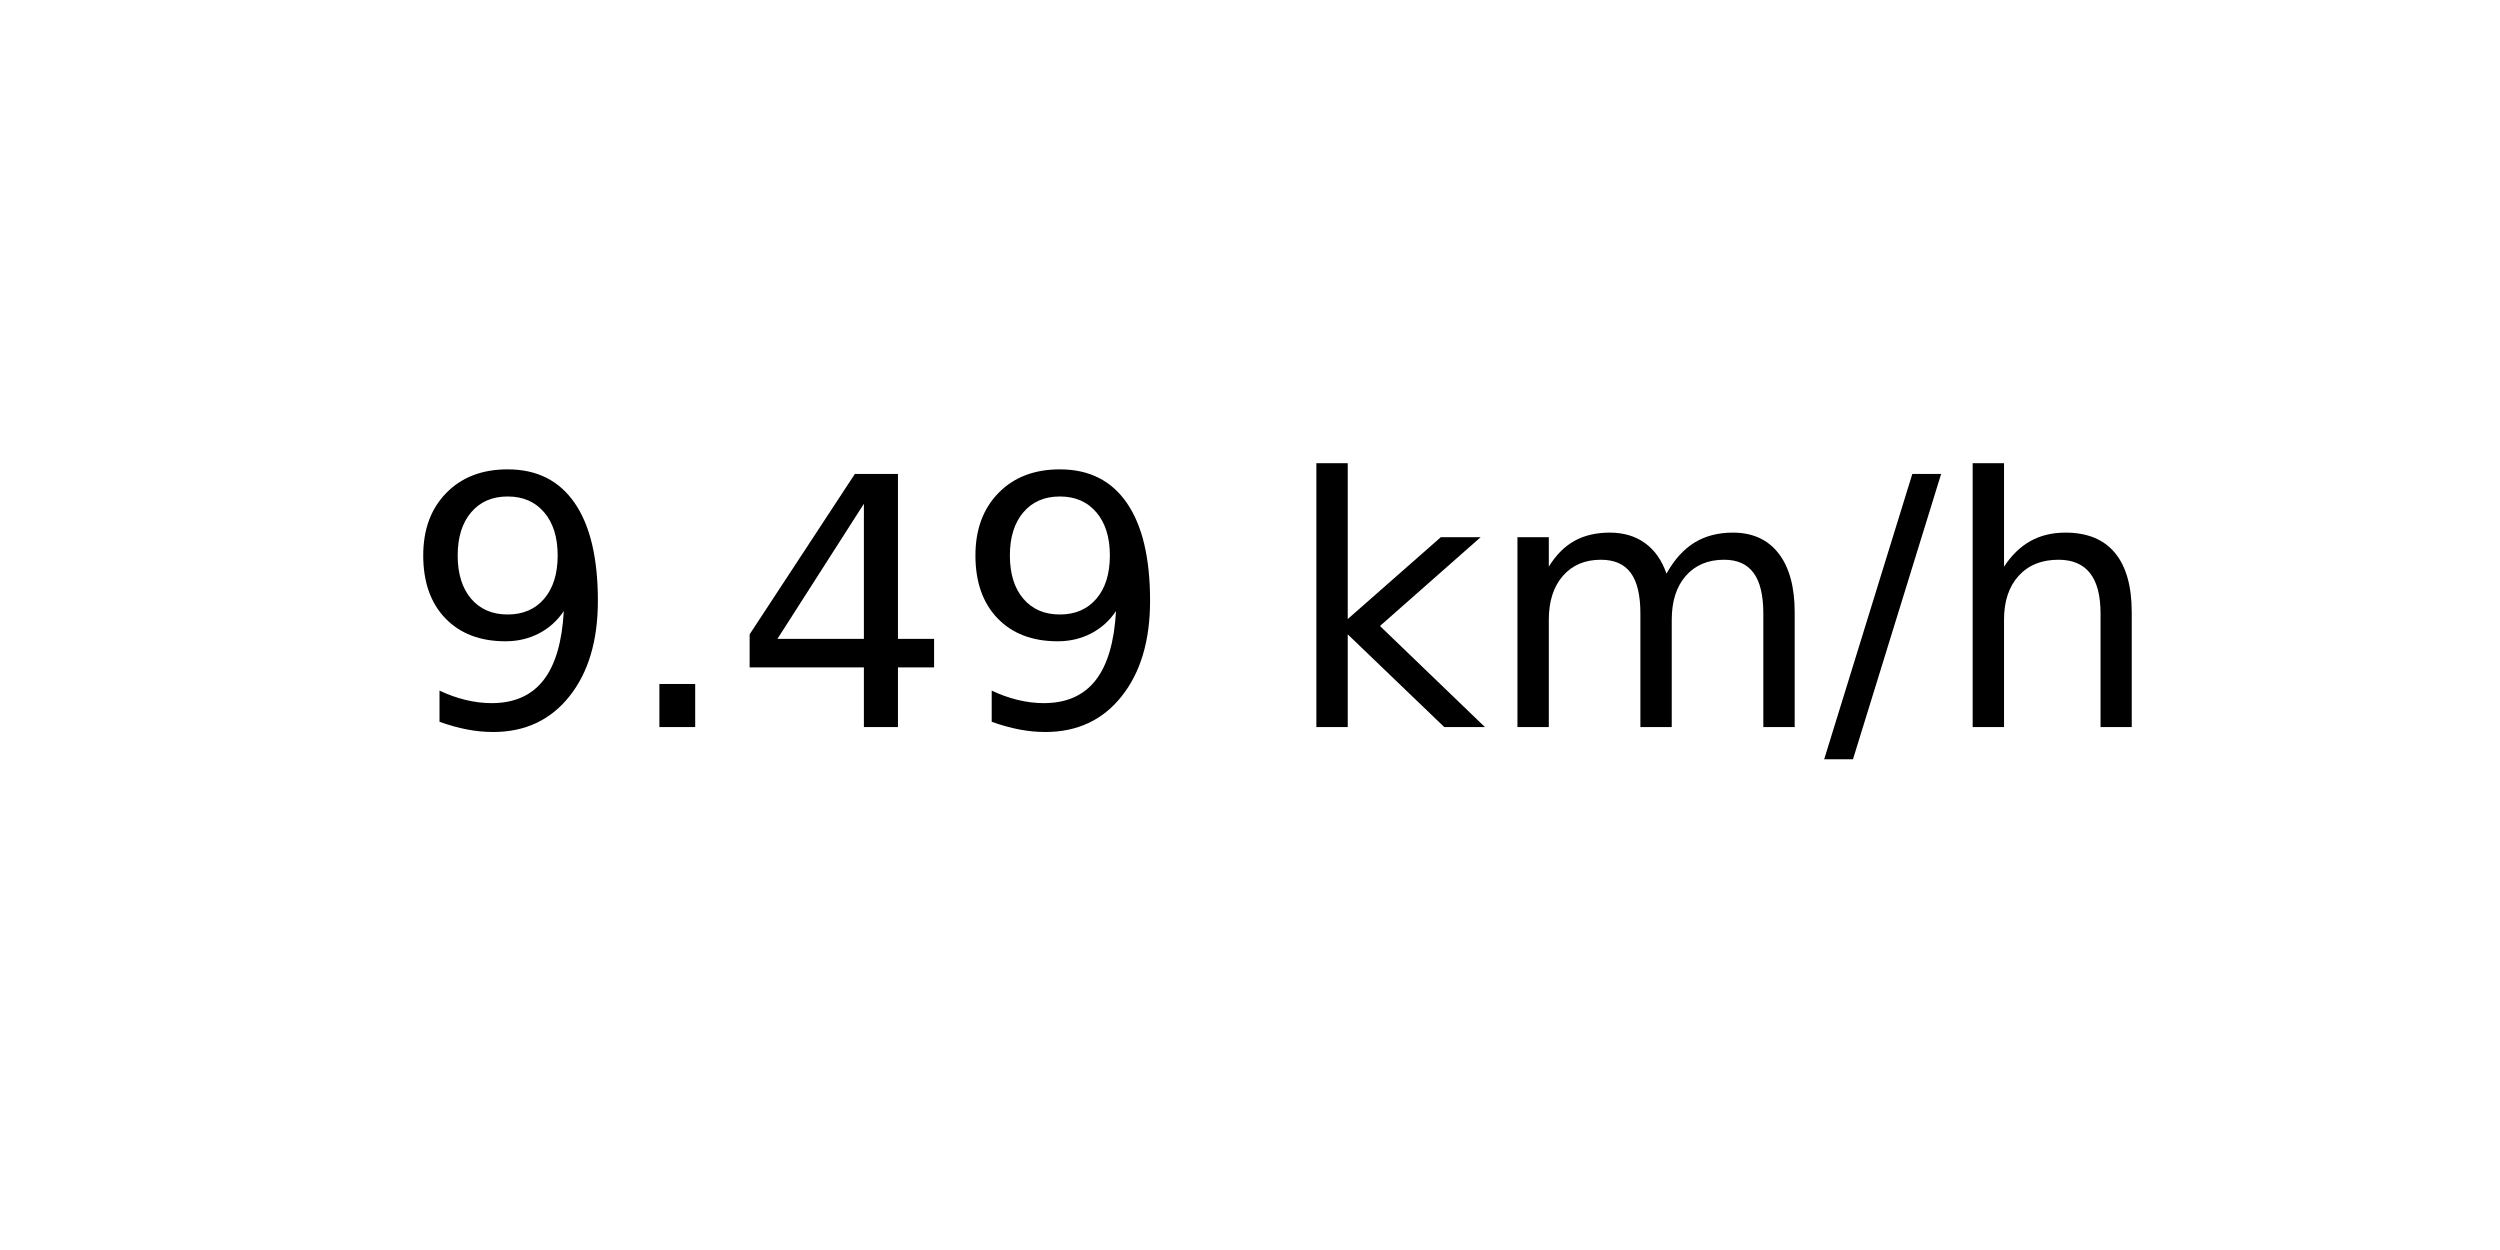
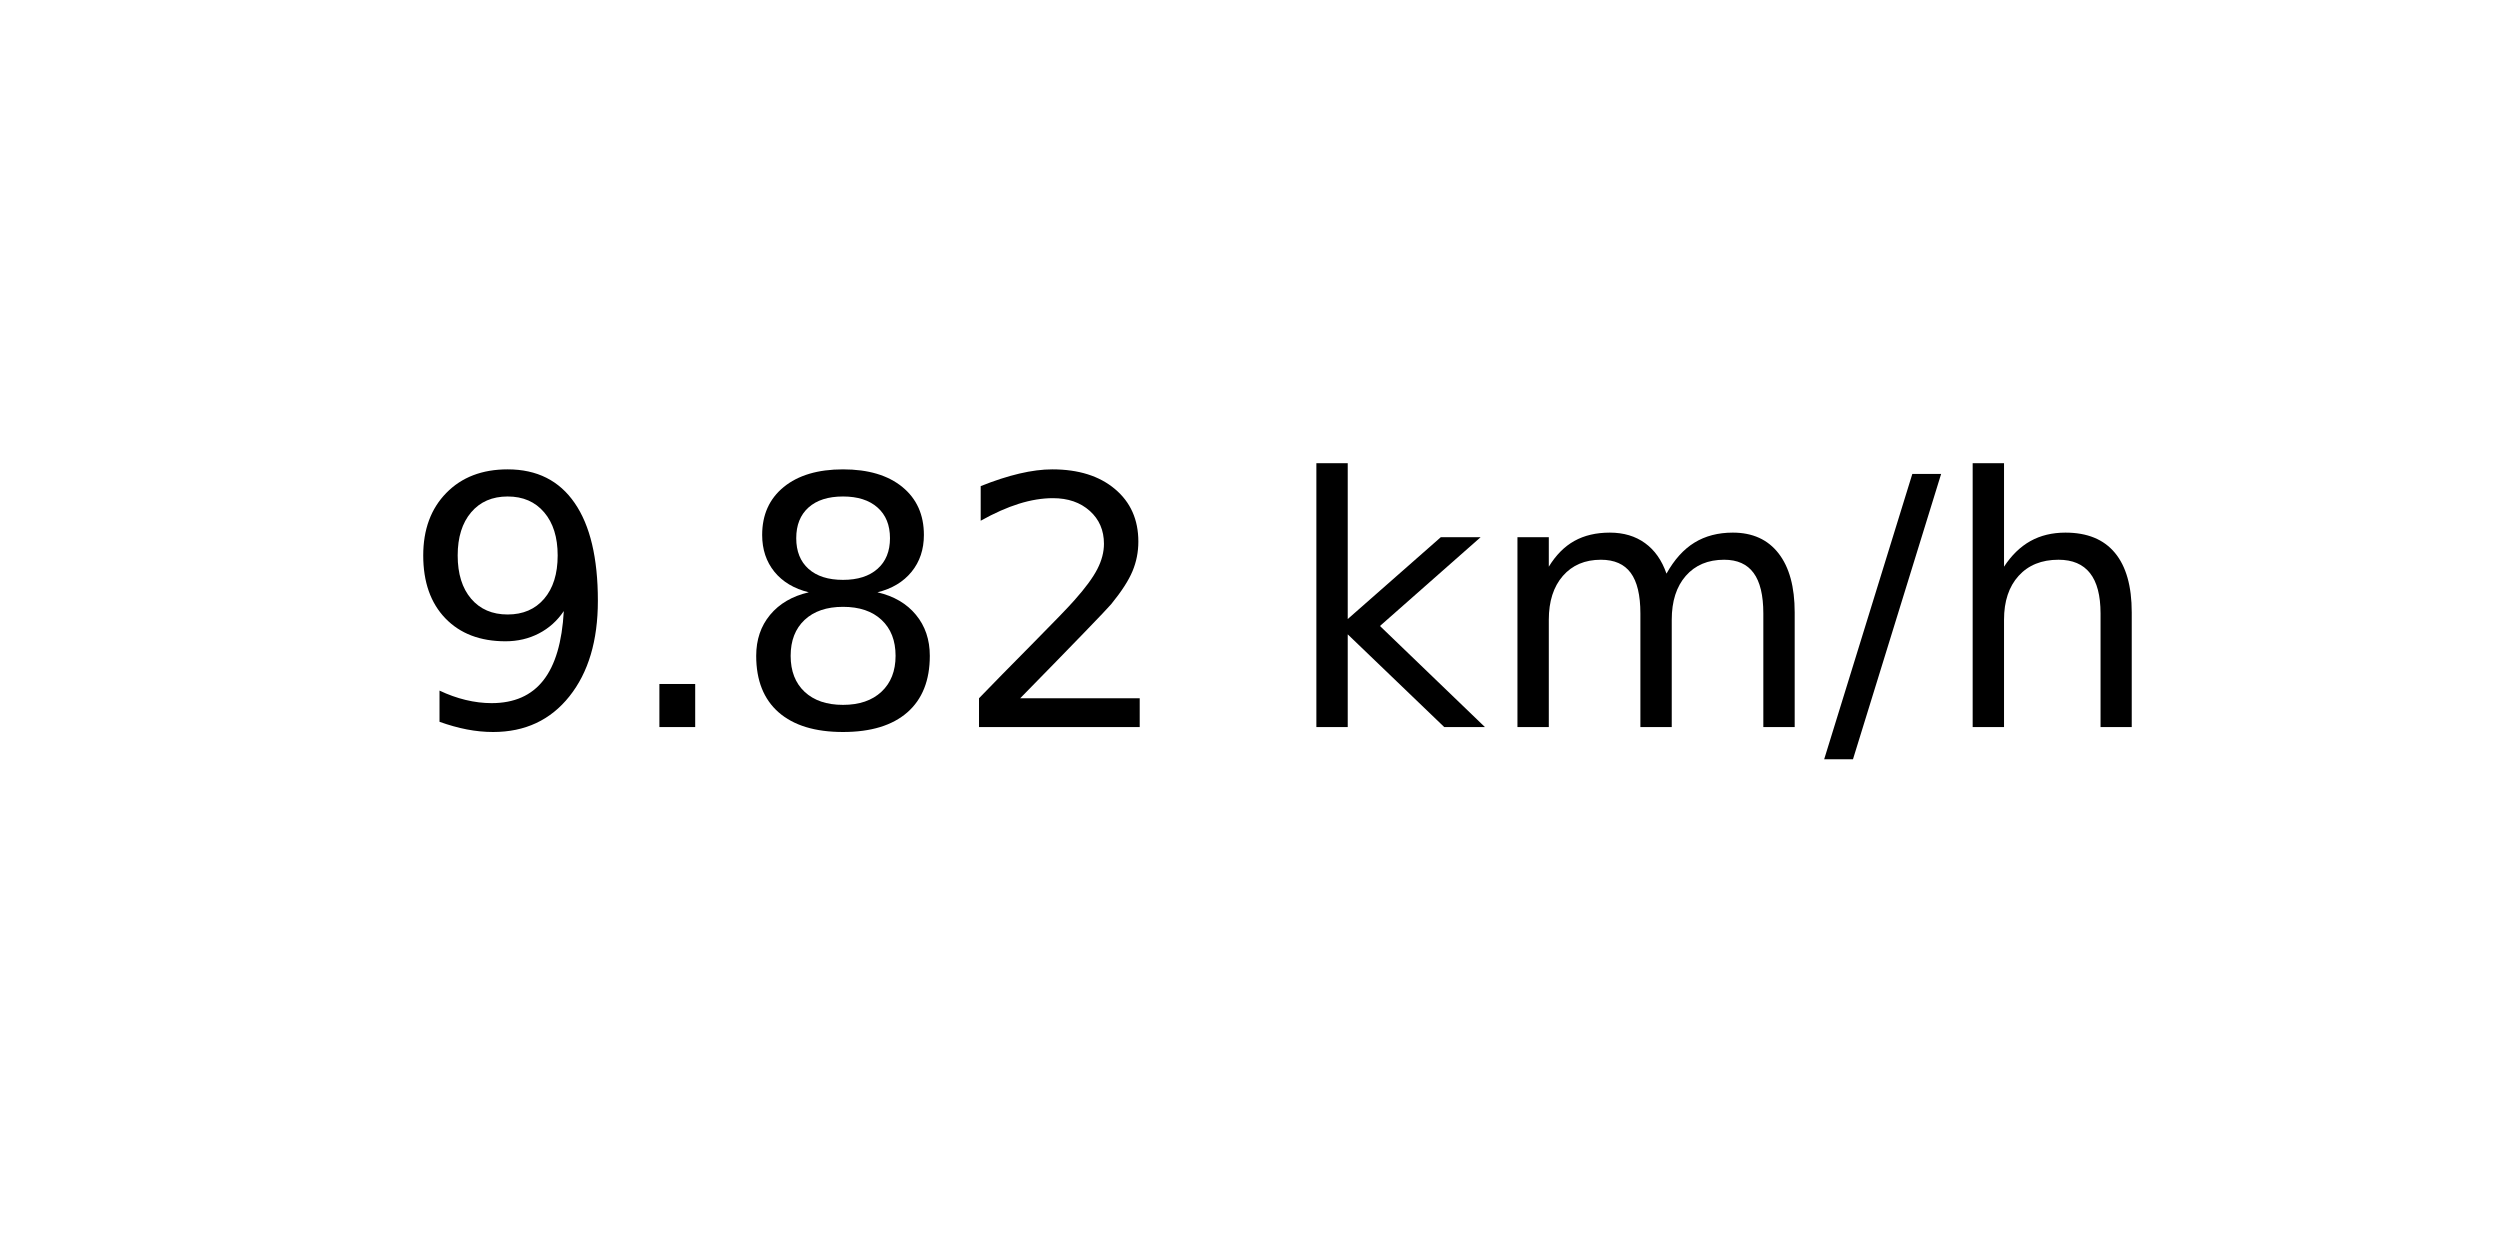
<svg xmlns="http://www.w3.org/2000/svg" xmlns:xlink="http://www.w3.org/1999/xlink" width="72pt" height="36pt" viewBox="0 0 72 36" version="1.1">
  <defs>
    <style type="text/css">*{stroke-linejoin: round; stroke-linecap: butt}</style>
  </defs>
  <g id="figure_1">
    <g id="axes_1">
      <g id="text_1">
        <g transform="translate(11.55937 20.93937) scale(0.1 -0.1)">
          <defs>
            <path id="DejaVuSans-39" d="M 703 97  L 703 672  Q 941 559 1184 500  Q 1428 441 1663 441  Q 2288 441 2617 861  Q 2947 1281 2994 2138  Q 2813 1869 2534 1725  Q 2256 1581 1919 1581  Q 1219 1581 811 2004  Q 403 2428 403 3163  Q 403 3881 828 4315  Q 1253 4750 1959 4750  Q 2769 4750 3195 4129  Q 3622 3509 3622 2328  Q 3622 1225 3098 567  Q 2575 -91 1691 -91  Q 1453 -91 1209 -44  Q 966 3 703 97  z M 1959 2075  Q 2384 2075 2632 2365  Q 2881 2656 2881 3163  Q 2881 3666 2632 3958  Q 2384 4250 1959 4250  Q 1534 4250 1286 3958  Q 1038 3666 1038 3163  Q 1038 2656 1286 2365  Q 1534 2075 1959 2075  z " transform="scale(0.015625)" />
            <path id="DejaVuSans-2e" d="M 684 794  L 1344 794  L 1344 0  L 684 0  L 684 794  z " transform="scale(0.015625)" />
-             <path id="DejaVuSans-34" d="M 2419 4116  L 825 1625  L 2419 1625  L 2419 4116  z M 2253 4666  L 3047 4666  L 3047 1625  L 3713 1625  L 3713 1100  L 3047 1100  L 3047 0  L 2419 0  L 2419 1100  L 313 1100  L 313 1709  L 2253 4666  z " transform="scale(0.015625)" />
+             <path id="DejaVuSans-38" d="M 2034 2216  Q 1584 2216 1326 1975  Q 1069 1734 1069 1313  Q 1069 891 1326 650  Q 1584 409 2034 409  Q 2484 409 2743 651  Q 3003 894 3003 1313  Q 3003 1734 2745 1975  Q 2488 2216 2034 2216  z M 1403 2484  Q 997 2584 770 2862  Q 544 3141 544 3541  Q 544 4100 942 4425  Q 1341 4750 2034 4750  Q 2731 4750 3128 4425  Q 3525 4100 3525 3541  Q 3525 3141 3298 2862  Q 3072 2584 2669 2484  Q 3125 2378 3379 2068  Q 3634 1759 3634 1313  Q 3634 634 3220 271  Q 2806 -91 2034 -91  Q 1263 -91 848 271  Q 434 634 434 1313  Q 434 1759 690 2068  Q 947 2378 1403 2484  z M 1172 3481  Q 1172 3119 1398 2916  Q 1625 2713 2034 2713  Q 2441 2713 2670 2916  Q 2900 3119 2900 3481  Q 2900 3844 2670 4047  Q 2441 4250 2034 4250  Q 1625 4250 1398 4047  Q 1172 3844 1172 3481  z " transform="scale(0.015625)" />
+             <path id="DejaVuSans-32" d="M 1228 531  L 3431 531  L 3431 0  L 469 0  L 469 531  Q 828 903 1448 1529  Q 2069 2156 2228 2338  Q 2531 2678 2651 2914  Q 2772 3150 2772 3378  Q 2772 3750 2511 3984  Q 2250 4219 1831 4219  Q 1534 4219 1204 4116  Q 875 4013 500 3803  L 500 4441  Q 881 4594 1212 4672  Q 1544 4750 1819 4750  Q 2544 4750 2975 4387  Q 3406 4025 3406 3419  Q 3406 3131 3298 2873  Q 3191 2616 2906 2266  Q 2828 2175 2409 1742  Q 1991 1309 1228 531  z " transform="scale(0.015625)" />
            <path id="DejaVuSans-20" transform="scale(0.015625)" />
            <path id="DejaVuSans-6b" d="M 581 4863  L 1159 4863  L 1159 1991  L 2875 3500  L 3609 3500  L 1753 1863  L 3688 0  L 2938 0  L 1159 1709  L 1159 0  L 581 0  L 581 4863  z " transform="scale(0.015625)" />
            <path id="DejaVuSans-6d" d="M 3328 2828  Q 3544 3216 3844 3400  Q 4144 3584 4550 3584  Q 5097 3584 5394 3201  Q 5691 2819 5691 2113  L 5691 0  L 5113 0  L 5113 2094  Q 5113 2597 4934 2840  Q 4756 3084 4391 3084  Q 3944 3084 3684 2787  Q 3425 2491 3425 1978  L 3425 0  L 2847 0  L 2847 2094  Q 2847 2600 2669 2842  Q 2491 3084 2119 3084  Q 1678 3084 1418 2786  Q 1159 2488 1159 1978  L 1159 0  L 581 0  L 581 3500  L 1159 3500  L 1159 2956  Q 1356 3278 1631 3431  Q 1906 3584 2284 3584  Q 2666 3584 2933 3390  Q 3200 3197 3328 2828  z " transform="scale(0.015625)" />
            <path id="DejaVuSans-2f" d="M 1625 4666  L 2156 4666  L 531 -594  L 0 -594  L 1625 4666  z " transform="scale(0.015625)" />
            <path id="DejaVuSans-68" d="M 3513 2113  L 3513 0  L 2938 0  L 2938 2094  Q 2938 2591 2744 2837  Q 2550 3084 2163 3084  Q 1697 3084 1428 2787  Q 1159 2491 1159 1978  L 1159 0  L 581 0  L 581 4863  L 1159 4863  L 1159 2956  Q 1366 3272 1645 3428  Q 1925 3584 2291 3584  Q 2894 3584 3203 3211  Q 3513 2838 3513 2113  z " transform="scale(0.015625)" />
          </defs>
          <use xlink:href="#DejaVuSans-39" />
          <use xlink:href="#DejaVuSans-2e" x="63.623" />
-           <use xlink:href="#DejaVuSans-34" x="95.41" />
-           <use xlink:href="#DejaVuSans-39" x="159.033" />
+           <use xlink:href="#DejaVuSans-38" x="95.41" />
+           <use xlink:href="#DejaVuSans-32" x="159.033" />
          <use xlink:href="#DejaVuSans-20" x="222.656" />
          <use xlink:href="#DejaVuSans-6b" x="254.443" />
          <use xlink:href="#DejaVuSans-6d" x="312.354" />
          <use xlink:href="#DejaVuSans-2f" x="409.766" />
          <use xlink:href="#DejaVuSans-68" x="443.457" />
        </g>
      </g>
    </g>
  </g>
</svg>
